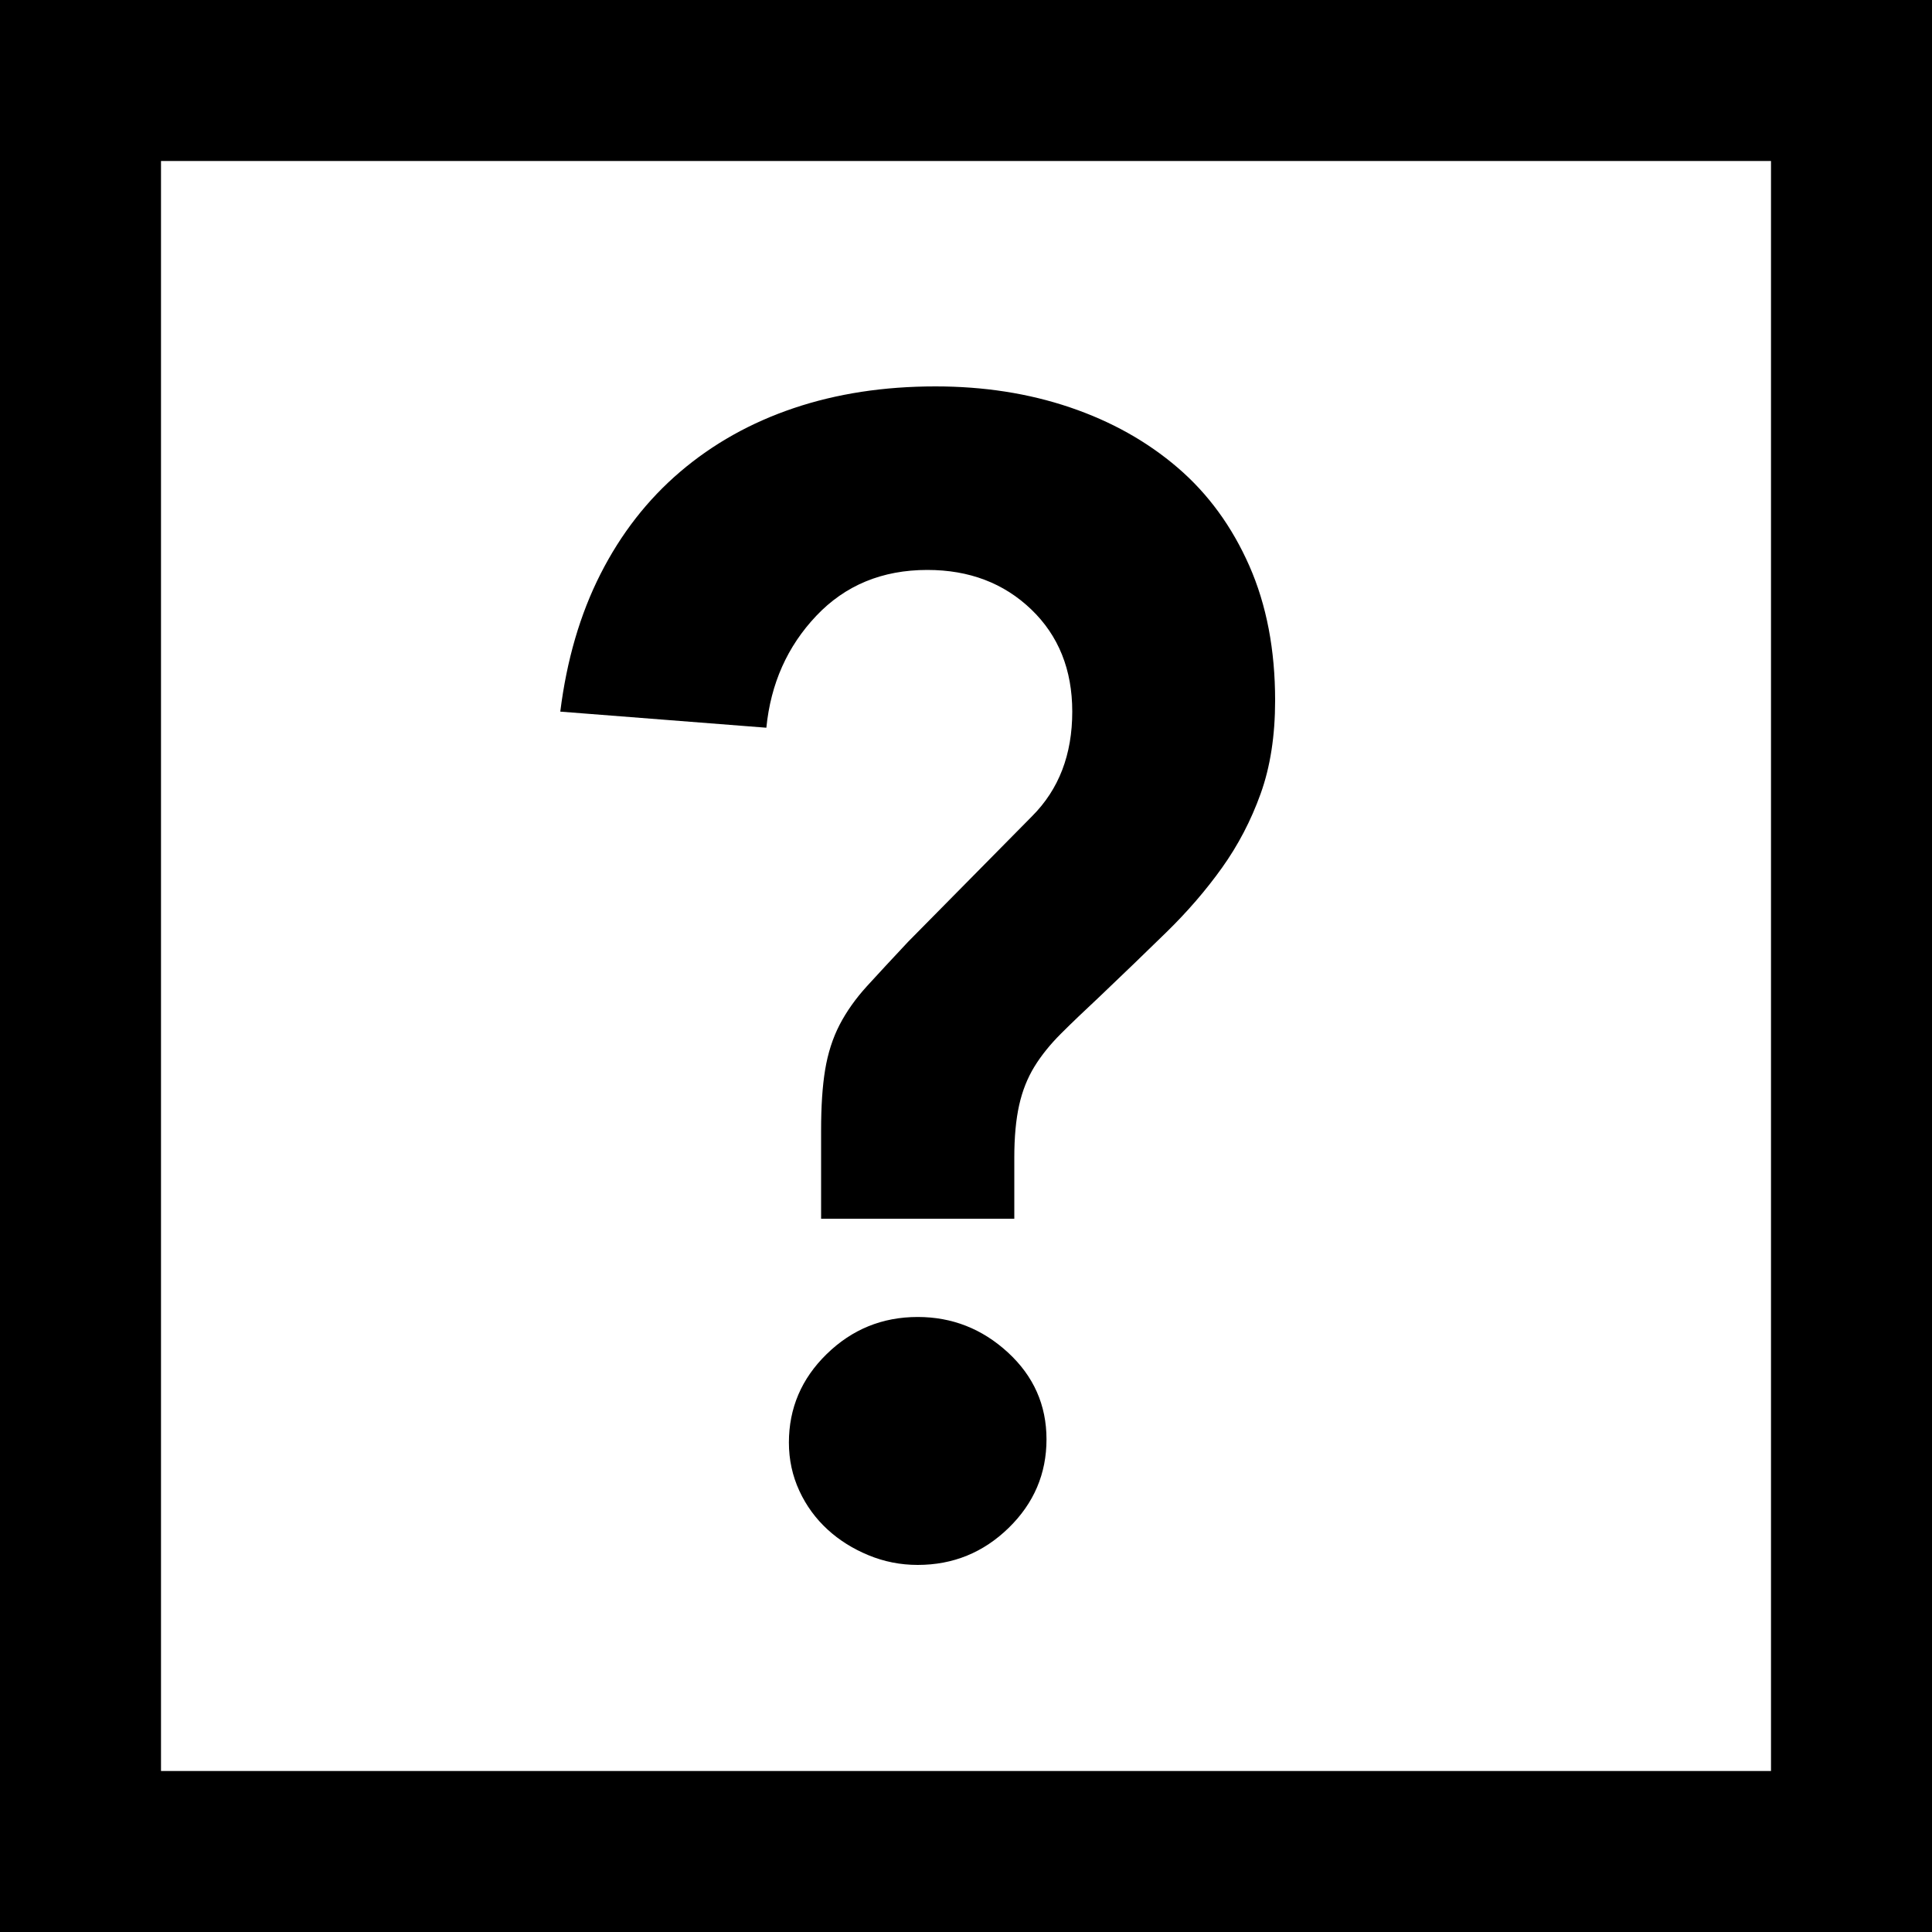
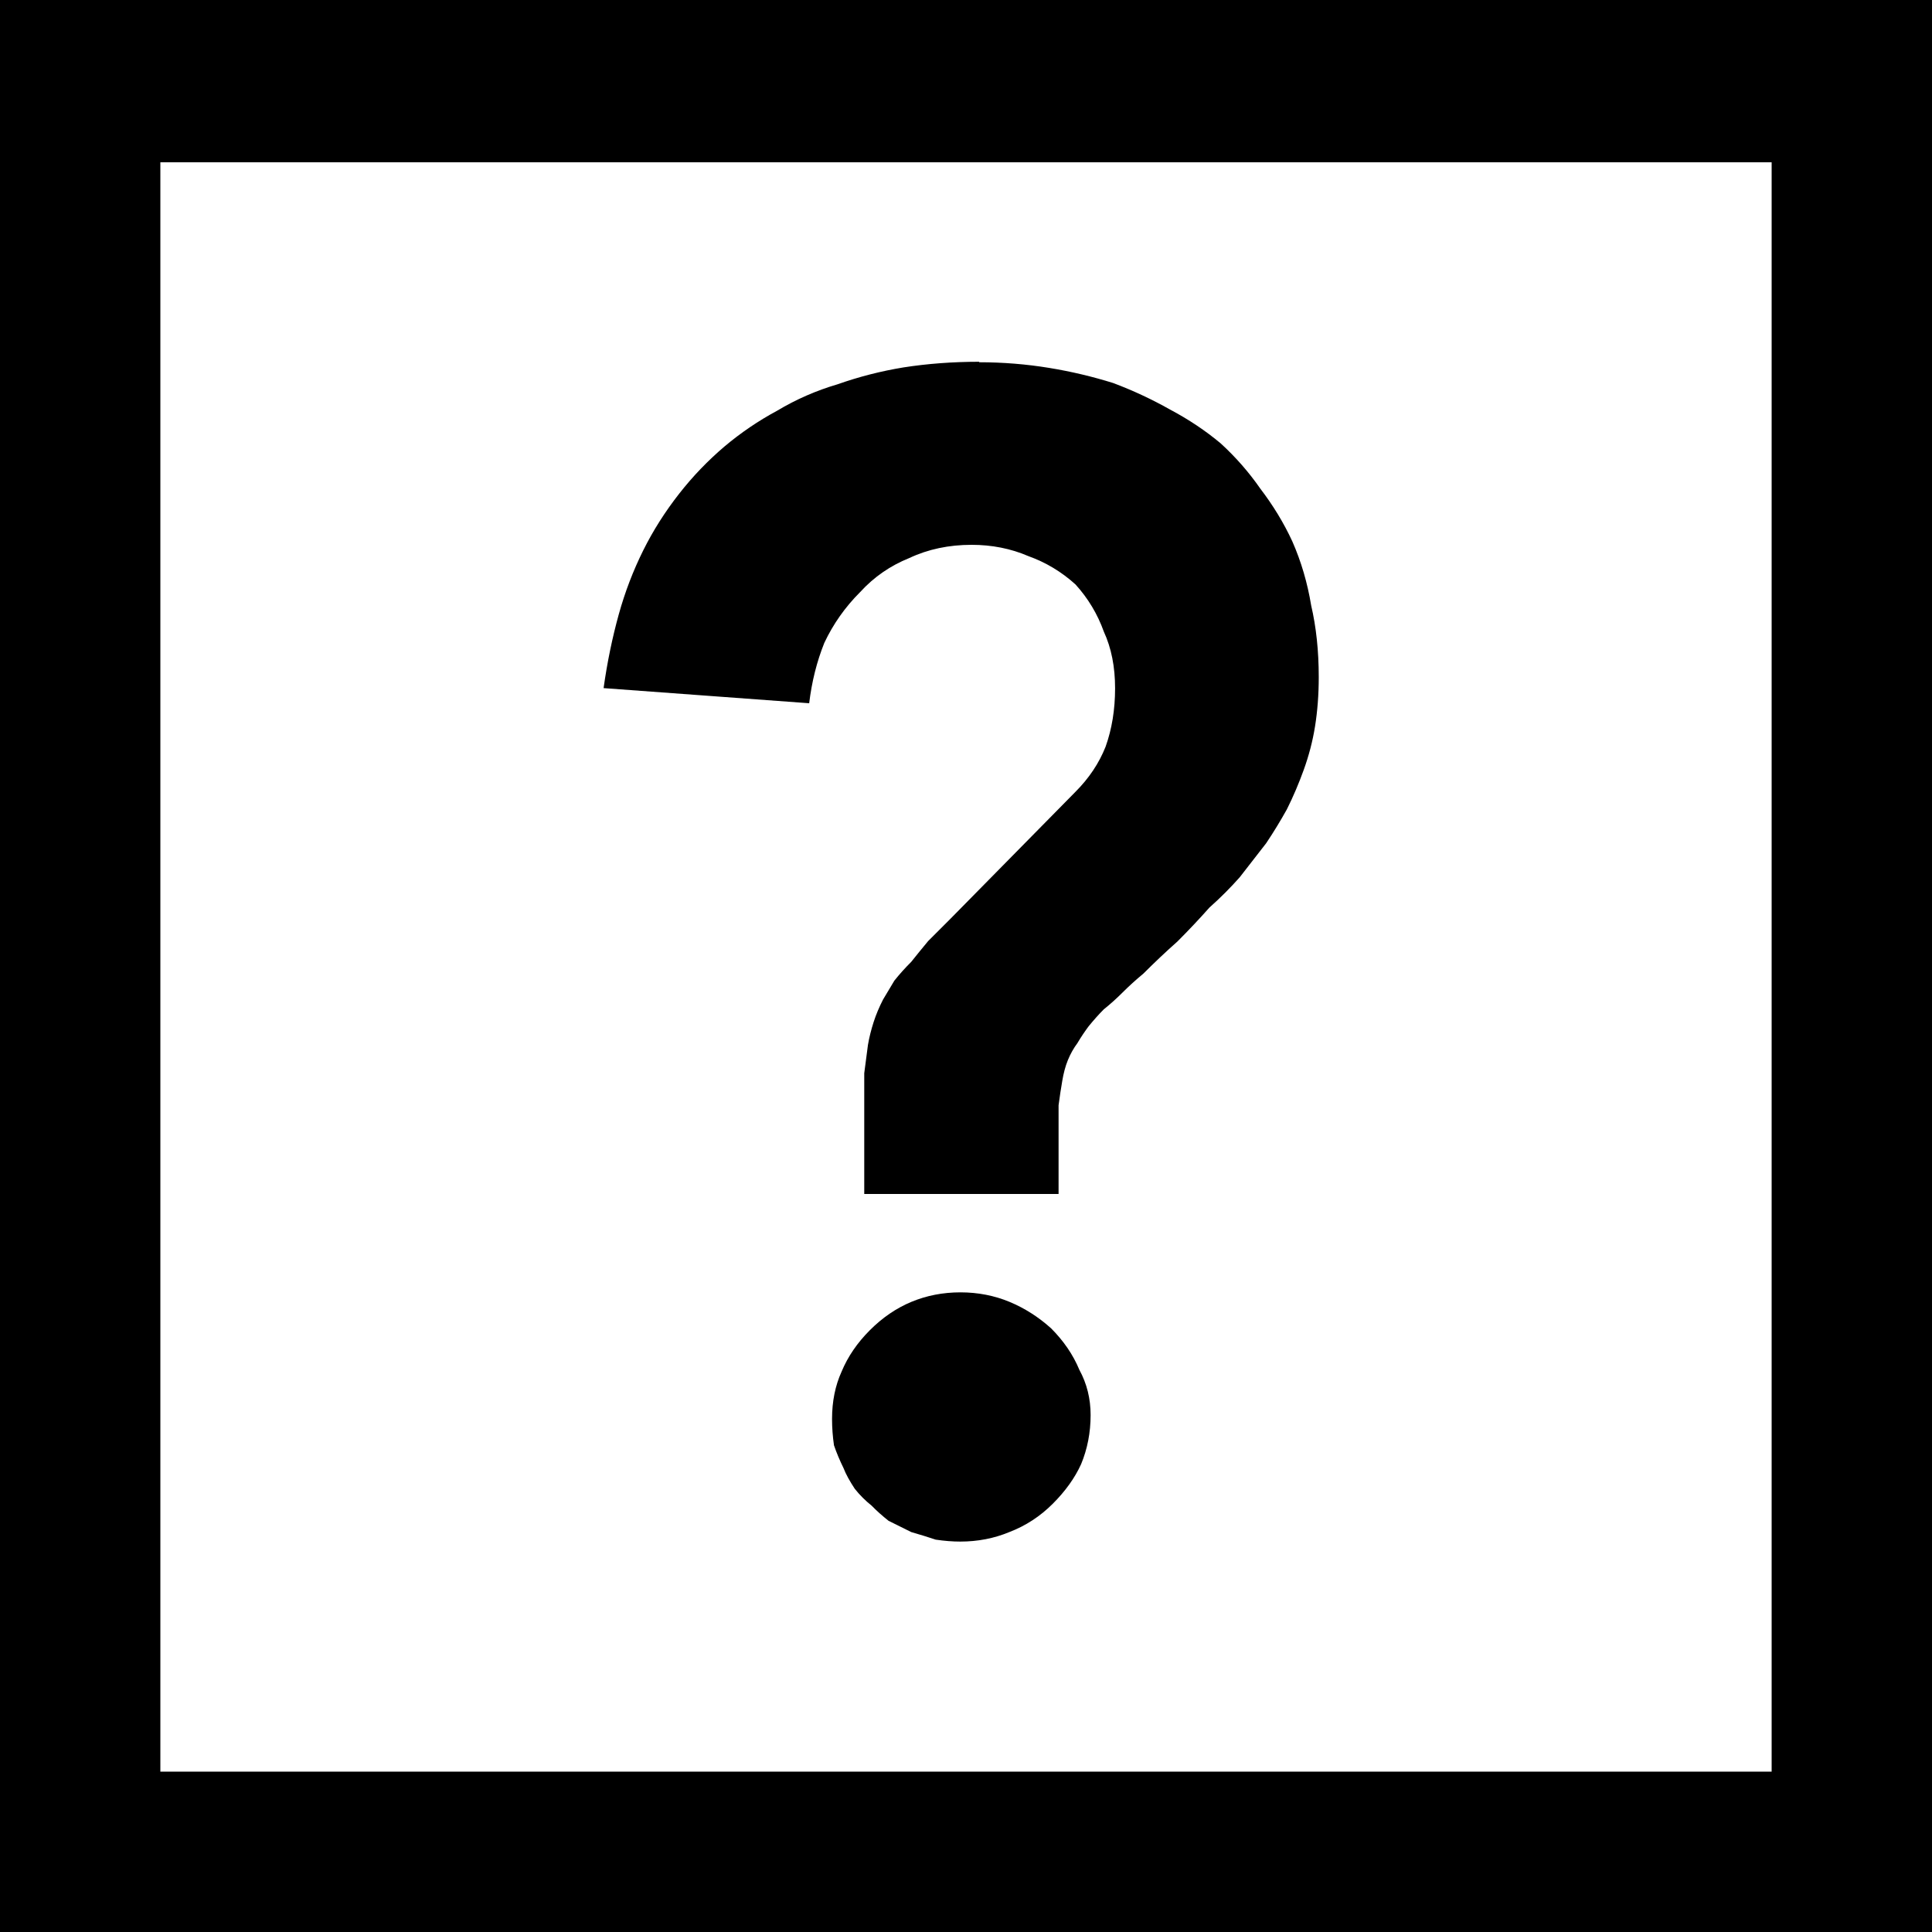
- <svg xmlns="http://www.w3.org/2000/svg" version="1.1" viewBox="0 0 12 12">
-   <path d="M12 0v12h-12v-12h12zM11 1h-10v10h10v-10zM5.7 8.18c0.213 0 0.4 0.073 0.56 0.22s0.24 0.327 0.24 0.54c0 0.213-0.078 0.397-0.235 0.55s-0.345 0.23-0.565 0.23c-0.107 0-0.208-0.020-0.305-0.060s-0.182-0.093-0.255-0.16c-0.073-0.067-0.132-0.147-0.175-0.24s-0.065-0.193-0.065-0.3c0-0.213 0.078-0.397 0.235-0.55s0.345-0.23 0.565-0.23zM5.81 2.4c0.3 0 0.578 0.043 0.835 0.13s0.48 0.212 0.67 0.375c0.19 0.163 0.338 0.367 0.445 0.61s0.16 0.522 0.16 0.835c0 0.22-0.030 0.413-0.090 0.58s-0.14 0.32-0.24 0.46c-0.1 0.14-0.215 0.273-0.345 0.4s-0.268 0.26-0.415 0.4c-0.093 0.087-0.173 0.163-0.24 0.23s-0.122 0.135-0.165 0.205c-0.043 0.070-0.075 0.15-0.095 0.24s-0.030 0.198-0.030 0.325v0.38h-1.2v-0.55c0-0.147 0.008-0.272 0.025-0.375s0.047-0.197 0.090-0.28c0.043-0.083 0.1-0.163 0.17-0.24s0.155-0.168 0.255-0.275l0.77-0.78c0.167-0.167 0.25-0.383 0.25-0.65 0-0.26-0.085-0.472-0.255-0.635s-0.385-0.245-0.645-0.245c-0.28 0-0.51 0.095-0.69 0.285s-0.283 0.422-0.31 0.695l-1.28-0.1c0.040-0.32 0.123-0.605 0.25-0.855s0.292-0.462 0.495-0.635c0.203-0.173 0.438-0.305 0.705-0.395s0.56-0.135 0.88-0.135z" />
+ <svg xmlns="http://www.w3.org/2000/svg" version="1.1" width="12" height="12" viewBox="0 0 12 12">
+   <path d="M6.082 2.25c0.148 0 0.293 0.012 0.434 0.035s0.273 0.055 0.398 0.094c0.125 0.047 0.242 0.102 0.352 0.164 0.117 0.062 0.223 0.133 0.316 0.211 0.094 0.086 0.176 0.18 0.246 0.281 0.078 0.102 0.145 0.211 0.199 0.328 0.055 0.125 0.094 0.258 0.117 0.398 0.031 0.133 0.047 0.281 0.047 0.445 0 0.109-0.008 0.211-0.023 0.305s-0.039 0.184-0.070 0.27c-0.031 0.086-0.066 0.168-0.105 0.246-0.039 0.070-0.082 0.141-0.129 0.211l-0.164 0.211c-0.055 0.062-0.117 0.125-0.188 0.188-0.062 0.070-0.129 0.141-0.199 0.211-0.070 0.062-0.141 0.129-0.211 0.199-0.047 0.039-0.090 0.078-0.129 0.117s-0.078 0.074-0.117 0.105c-0.031 0.031-0.062 0.066-0.094 0.105-0.023 0.031-0.047 0.066-0.070 0.105-0.023 0.031-0.043 0.066-0.059 0.105s-0.027 0.082-0.035 0.129c-0.008 0.047-0.016 0.098-0.023 0.152v0.551h-1.207v-0.75c0.008-0.062 0.016-0.121 0.023-0.176 0.008-0.047 0.020-0.094 0.035-0.141s0.035-0.094 0.059-0.141l0.070-0.117c0.031-0.039 0.066-0.078 0.105-0.117 0.031-0.039 0.066-0.082 0.105-0.129l0.141-0.141 0.773-0.785c0.086-0.086 0.148-0.18 0.188-0.281 0.039-0.109 0.059-0.23 0.059-0.363s-0.023-0.25-0.070-0.352c-0.039-0.109-0.098-0.207-0.176-0.293-0.086-0.078-0.184-0.137-0.293-0.176-0.109-0.047-0.227-0.070-0.352-0.070-0.141 0-0.27 0.027-0.387 0.082-0.117 0.047-0.219 0.117-0.305 0.211-0.094 0.094-0.168 0.199-0.223 0.316-0.047 0.117-0.078 0.242-0.094 0.375l-1.277-0.094c0.023-0.164 0.055-0.316 0.094-0.457s0.090-0.273 0.152-0.398c0.062-0.125 0.137-0.242 0.223-0.352s0.18-0.207 0.281-0.293c0.102-0.086 0.211-0.16 0.328-0.223 0.117-0.070 0.242-0.125 0.375-0.164 0.133-0.047 0.27-0.082 0.41-0.105 0.148-0.023 0.305-0.035 0.469-0.035z" />
+   <path d="M5.965 8.027c0.109 0 0.211 0.020 0.305 0.059s0.18 0.094 0.258 0.164c0.078 0.078 0.137 0.164 0.176 0.258 0.047 0.086 0.070 0.18 0.070 0.281 0 0.109-0.020 0.211-0.059 0.305-0.039 0.086-0.098 0.168-0.176 0.246s-0.168 0.137-0.27 0.176c-0.094 0.039-0.195 0.059-0.305 0.059-0.047 0-0.098-0.004-0.152-0.012-0.047-0.016-0.098-0.031-0.152-0.047l-0.141-0.070c-0.039-0.031-0.074-0.062-0.105-0.094-0.039-0.031-0.074-0.066-0.105-0.105-0.031-0.047-0.055-0.090-0.070-0.129-0.023-0.047-0.043-0.094-0.059-0.141-0.008-0.055-0.012-0.109-0.012-0.164 0-0.109 0.020-0.207 0.059-0.293 0.039-0.094 0.098-0.18 0.176-0.258s0.164-0.137 0.258-0.176c0.094-0.039 0.195-0.059 0.305-0.059z" />
+   <path d="M12 12v-12h-12v12h12zM0.996 1.008h10.008v9.996h-10.008v-9.996z" />
</svg>
